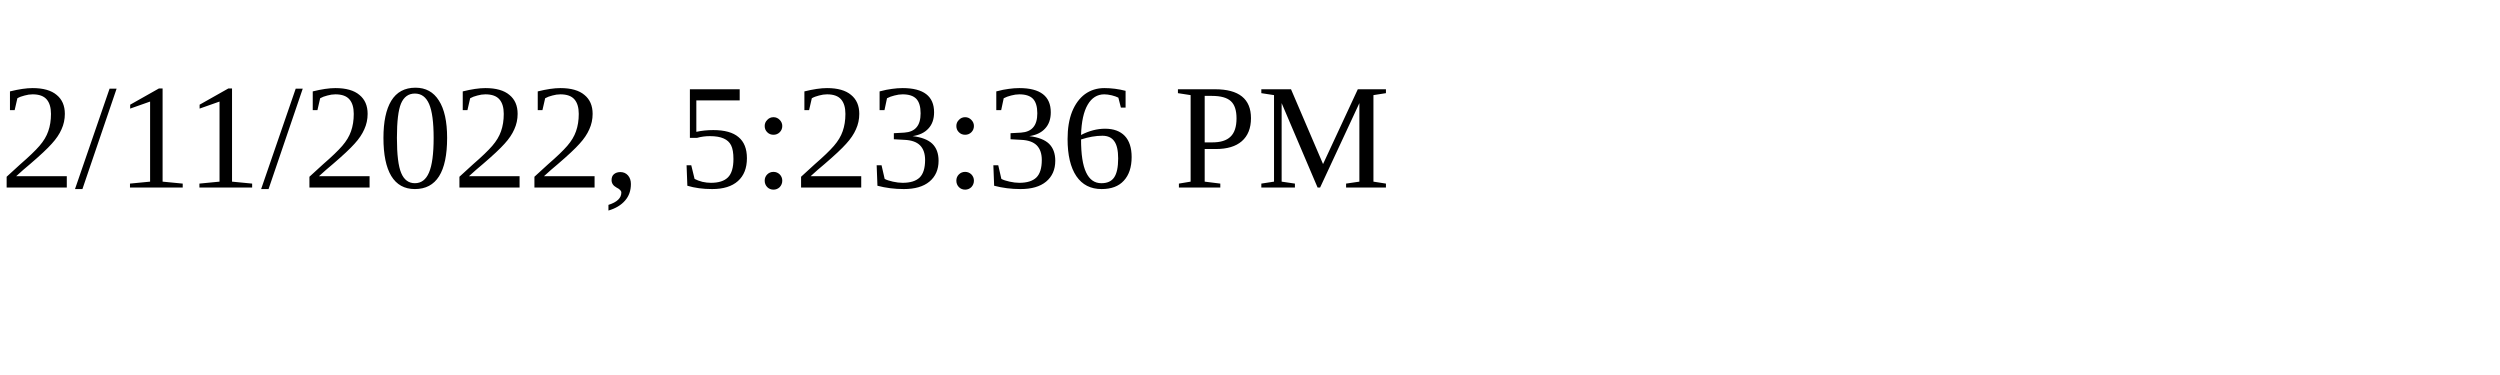
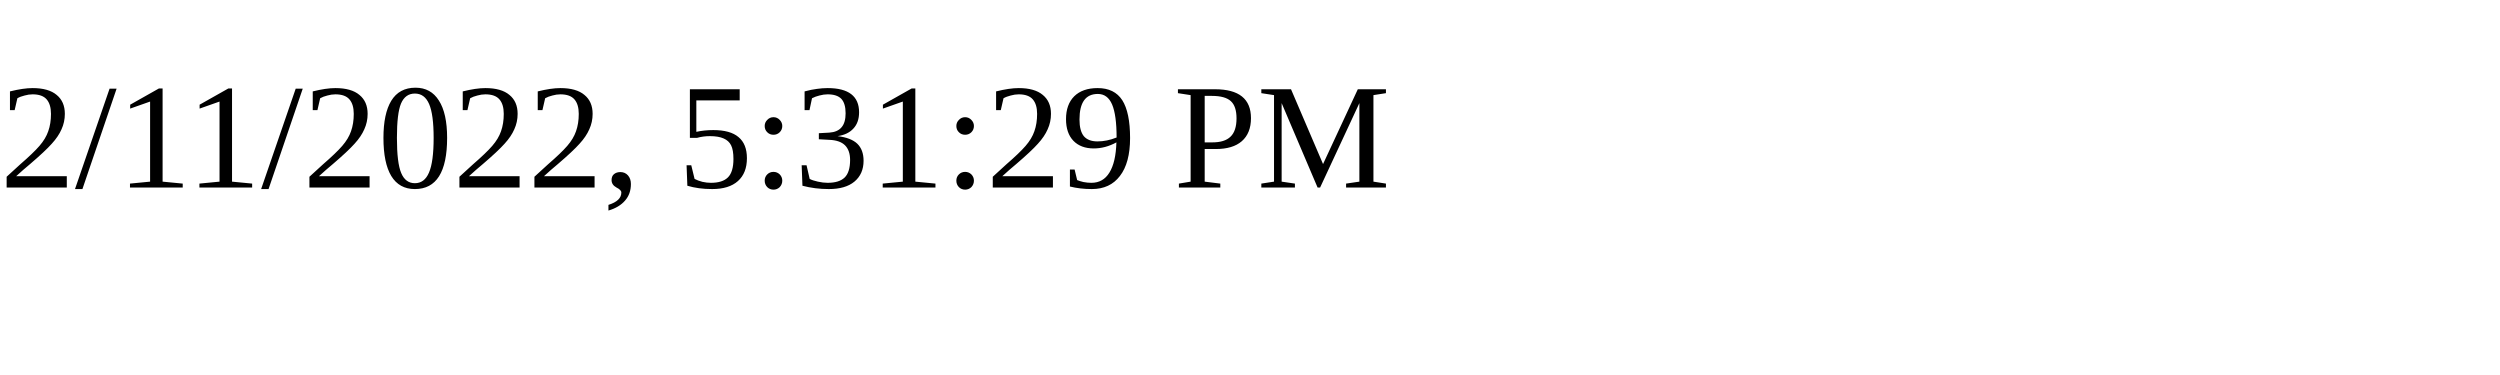
<svg xmlns="http://www.w3.org/2000/svg" height="30" width="200">
-   <text x="0" y="15">2/11/2022, 5:23:36 PM</text>
+   <text x="0" y="15">2/11/2022, 5:31:29 PM</text>
</svg>
